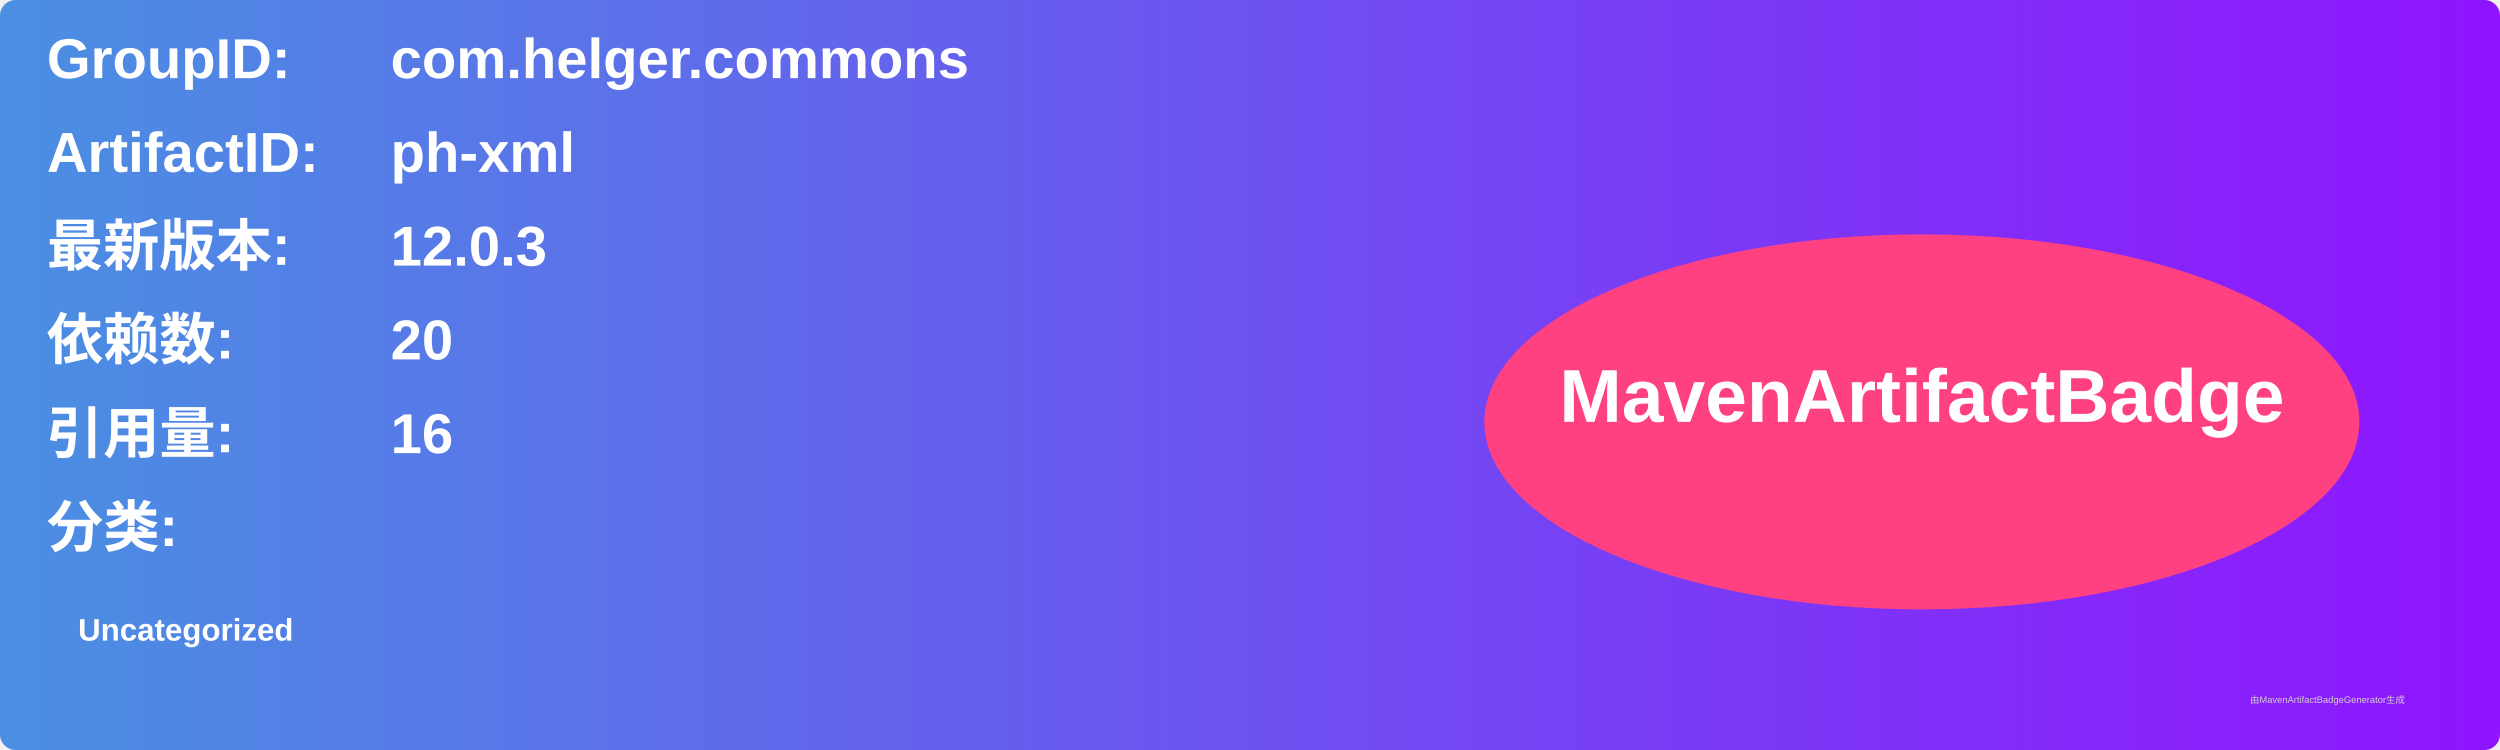
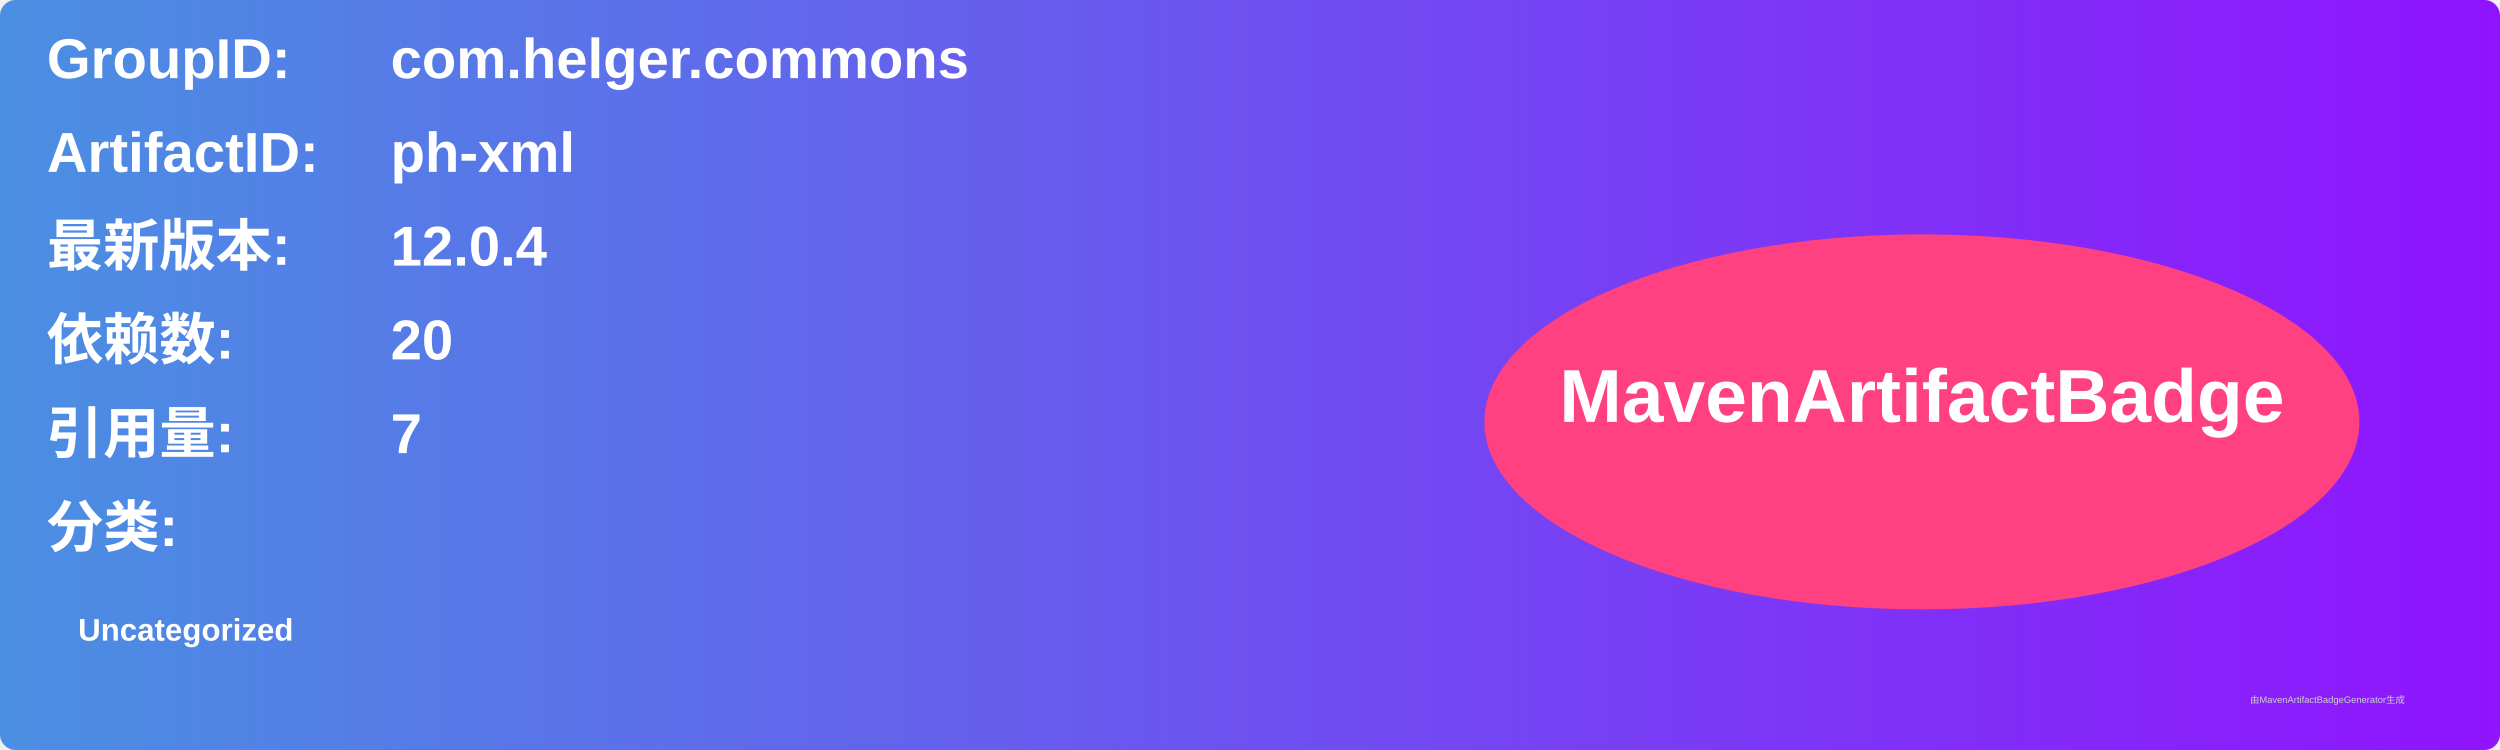
<svg xmlns="http://www.w3.org/2000/svg" width="800" height="240" viewBox="0 0 800 240">
  <linearGradient id="grad" x1="0%" y1="0%" x2="100%" y2="0%">
    <stop offset="0%" stop-color="#4a90e2" />
    <stop offset="100%" stop-color="#9013fe" />
  </linearGradient>
  <rect width="100%" height="100%" rx="5" ry="5" fill="url(#grad)" />
  <g transform="translate(15, 15)">
    <text x="0" y="10" font-family="Arial" font-size="18" fill="white" font-weight="bold" width="260">GroupID:</text>
    <text x="110" y="10" font-family="Arial" font-size="18" fill="white" font-weight="bold" width="460">com.helger.commons</text>
    <text x="0" y="40" font-family="Arial" font-size="18" fill="white" font-weight="bold" width="260">ArtifactID:</text>
    <text x="110" y="40" font-family="Arial" font-size="18" fill="white" font-weight="bold" width="460">ph-xml</text>
    <text x="0" y="70" font-family="Arial" font-size="18" fill="white" font-weight="bold">最新版本:</text>
    <text x="110" y="70" font-family="Arial" font-size="18" fill="white" font-weight="bold">
-       <tspan font-weight="bold">12.0.3</tspan>
+       <tspan font-weight="bold">12.0.4</tspan>
    </text>
    <text x="0" y="100" font-family="Arial" font-size="18" fill="white" font-weight="bold">依赖数: </text>
    <text x="110" y="100" font-family="Arial" font-size="18" fill="white">
      <tspan font-weight="bold">20</tspan>
    </text>
    <text x="0" y="130" font-family="Arial" font-size="18" fill="white" font-weight="bold">引用量: </text>
    <text x="110" y="130" font-family="Arial" font-size="18" fill="white">
-       <tspan font-weight="bold">16</tspan>
+       <tspan font-weight="bold">7</tspan>
    </text>
    <text x="0" y="160" font-family="Arial" font-size="18" fill="white" font-weight="bold">分类:</text>
    <text x="10" y="190" font-family="Arial" font-size="10" fill="white">
      <tspan font-weight="bold">Uncategorized</tspan>
    </text>
    <ellipse cx="600" cy="120" rx="140" ry="60" fill="#ff4081" />
    <text x="600" y="120" text-anchor="middle" font-family="Arial" font-size="24" fill="white" font-weight="bold">MavenArtifactBadge</text>
  </g>
  <text x="720" y="225" font-family="Arial" font-size="3" fill="#d0d0d0">由MavenArtifactBadgeGenerator生成</text>
</svg>
